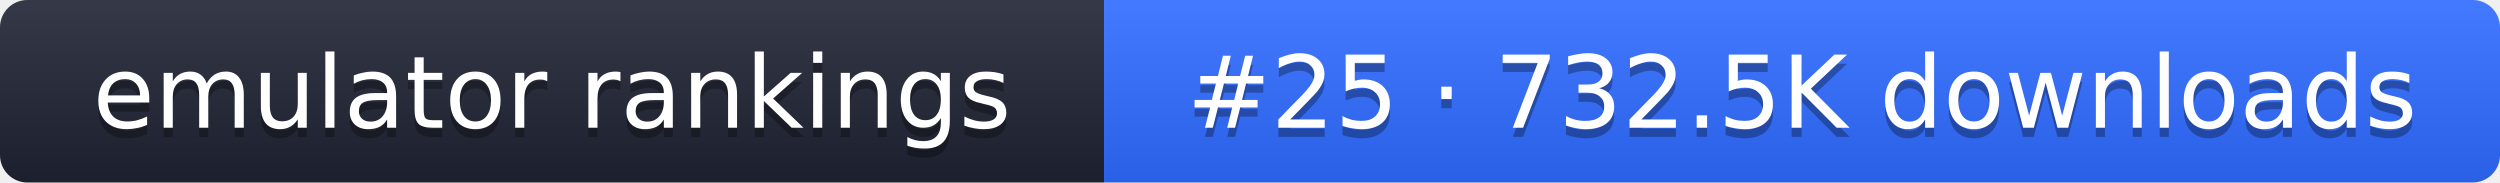
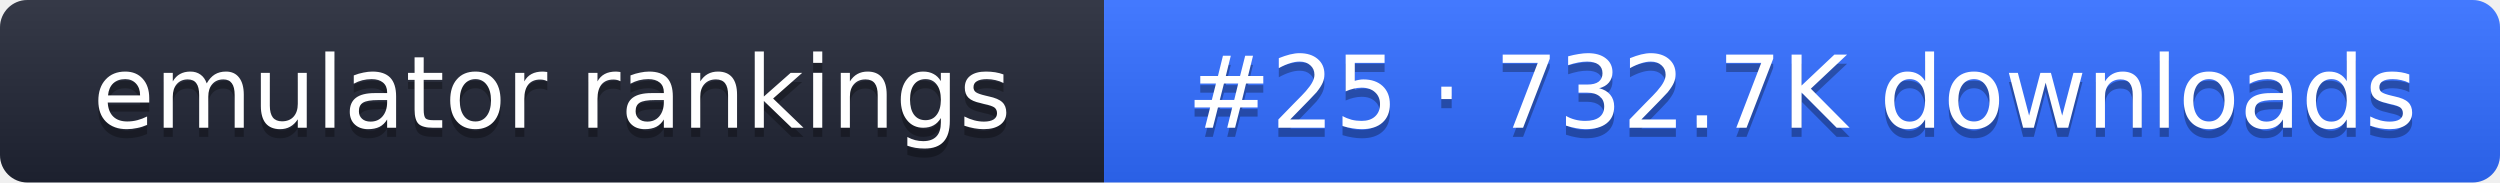
- <svg xmlns="http://www.w3.org/2000/svg" width="274" height="20" role="img" aria-label="emulator rankings: #25 · 732.5K downloads">
+ <svg xmlns="http://www.w3.org/2000/svg" width="274" height="20" role="img" aria-label="emulator rankings: #25 · 732.7K downloads">
  <linearGradient id="g" x2="0" y2="100%">
    <stop offset="0" stop-color="#fff" stop-opacity=".1" />
    <stop offset="1" stop-opacity=".1" />
  </linearGradient>
  <clipPath id="r">
    <rect width="274" height="20" rx="3" fill="#fff" />
  </clipPath>
  <g clip-path="url(#r)">
    <rect width="121" height="20" fill="#1f2433" />
    <rect x="121" width="153" height="20" fill="#2f6bff" />
    <rect width="274" height="20" fill="url(#g)" />
  </g>
  <g fill="#fff" text-anchor="middle" font-family="Verdana,DejaVu Sans,sans-serif" font-size="11">
    <text x="60.5" y="15" fill="#010101" fill-opacity=".3">emulator rankings</text>
    <text x="60.5" y="14">emulator rankings</text>
-     <text x="197.5" y="15" fill="#010101" fill-opacity=".3">#25 · 732.5K downloads</text>
-     <text x="197.5" y="14">#25 · 732.5K downloads</text>
+     <text x="197.5" y="15" fill="#010101" fill-opacity=".3">#25 · 732.7K downloads</text>
+     <text x="197.5" y="14">#25 · 732.7K downloads</text>
  </g>
</svg>
